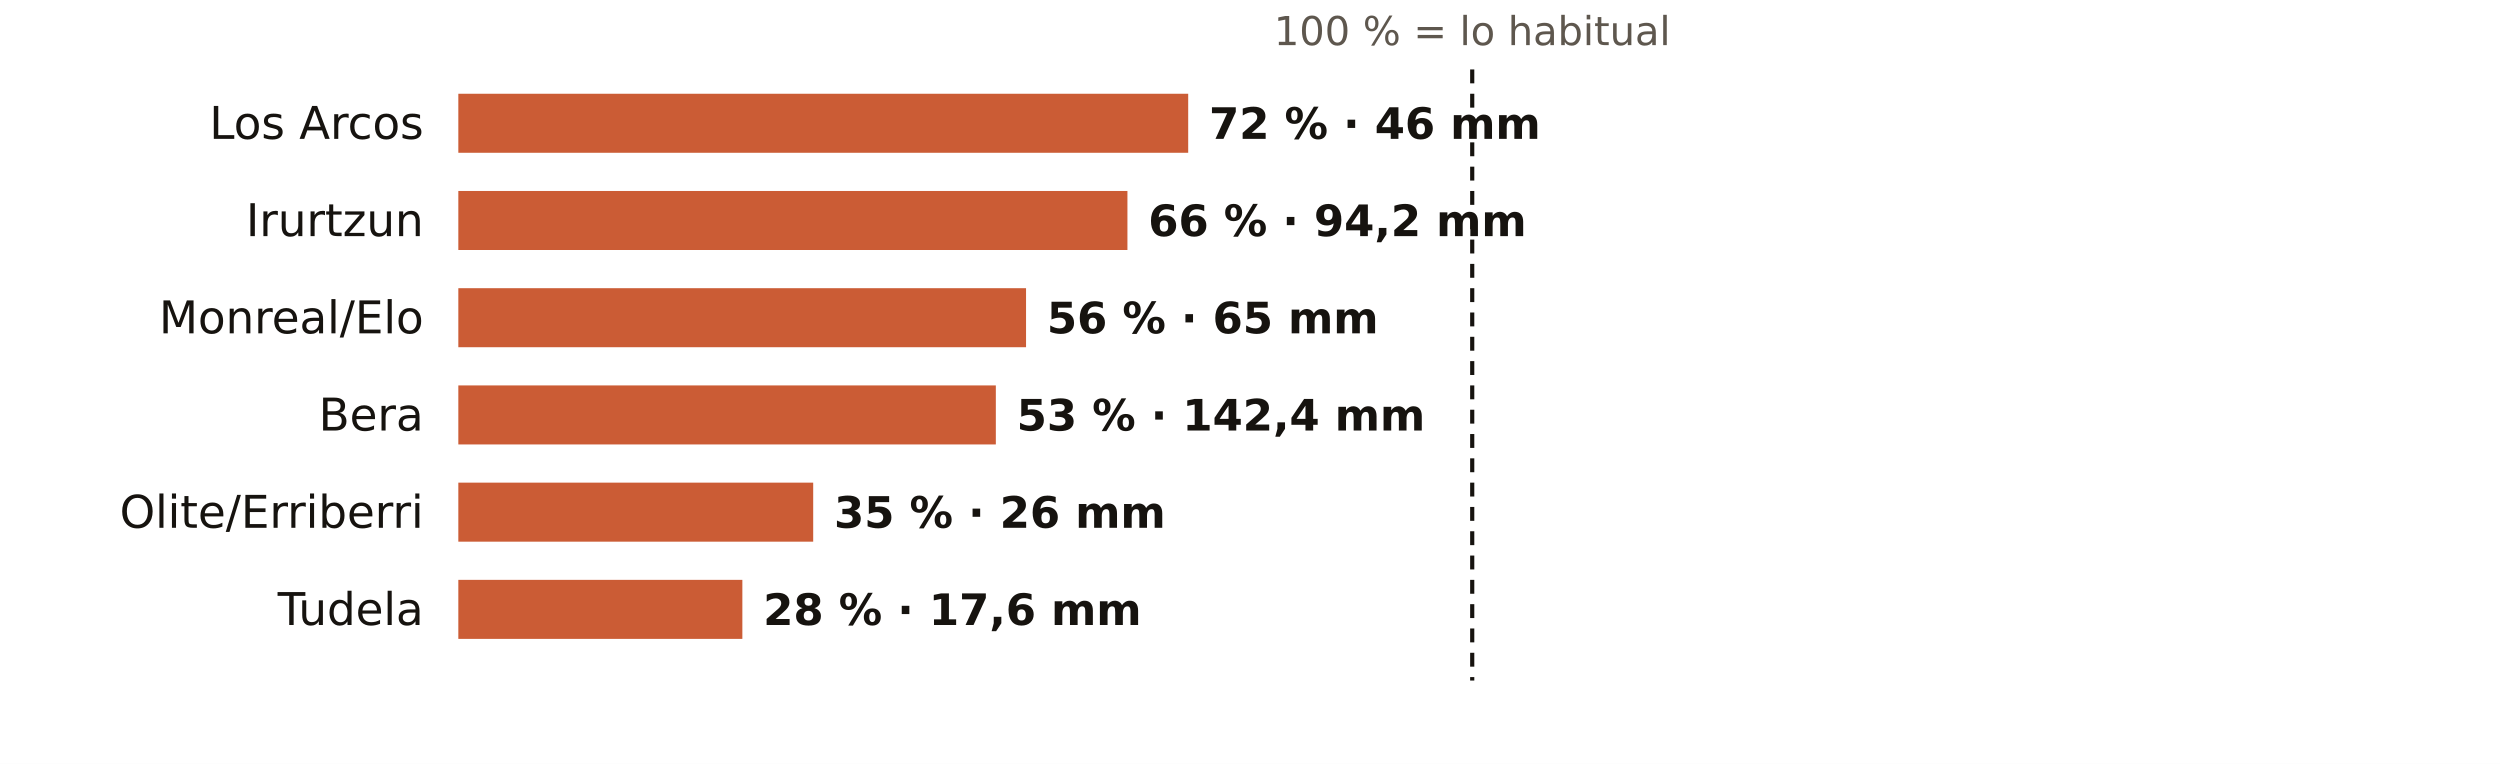
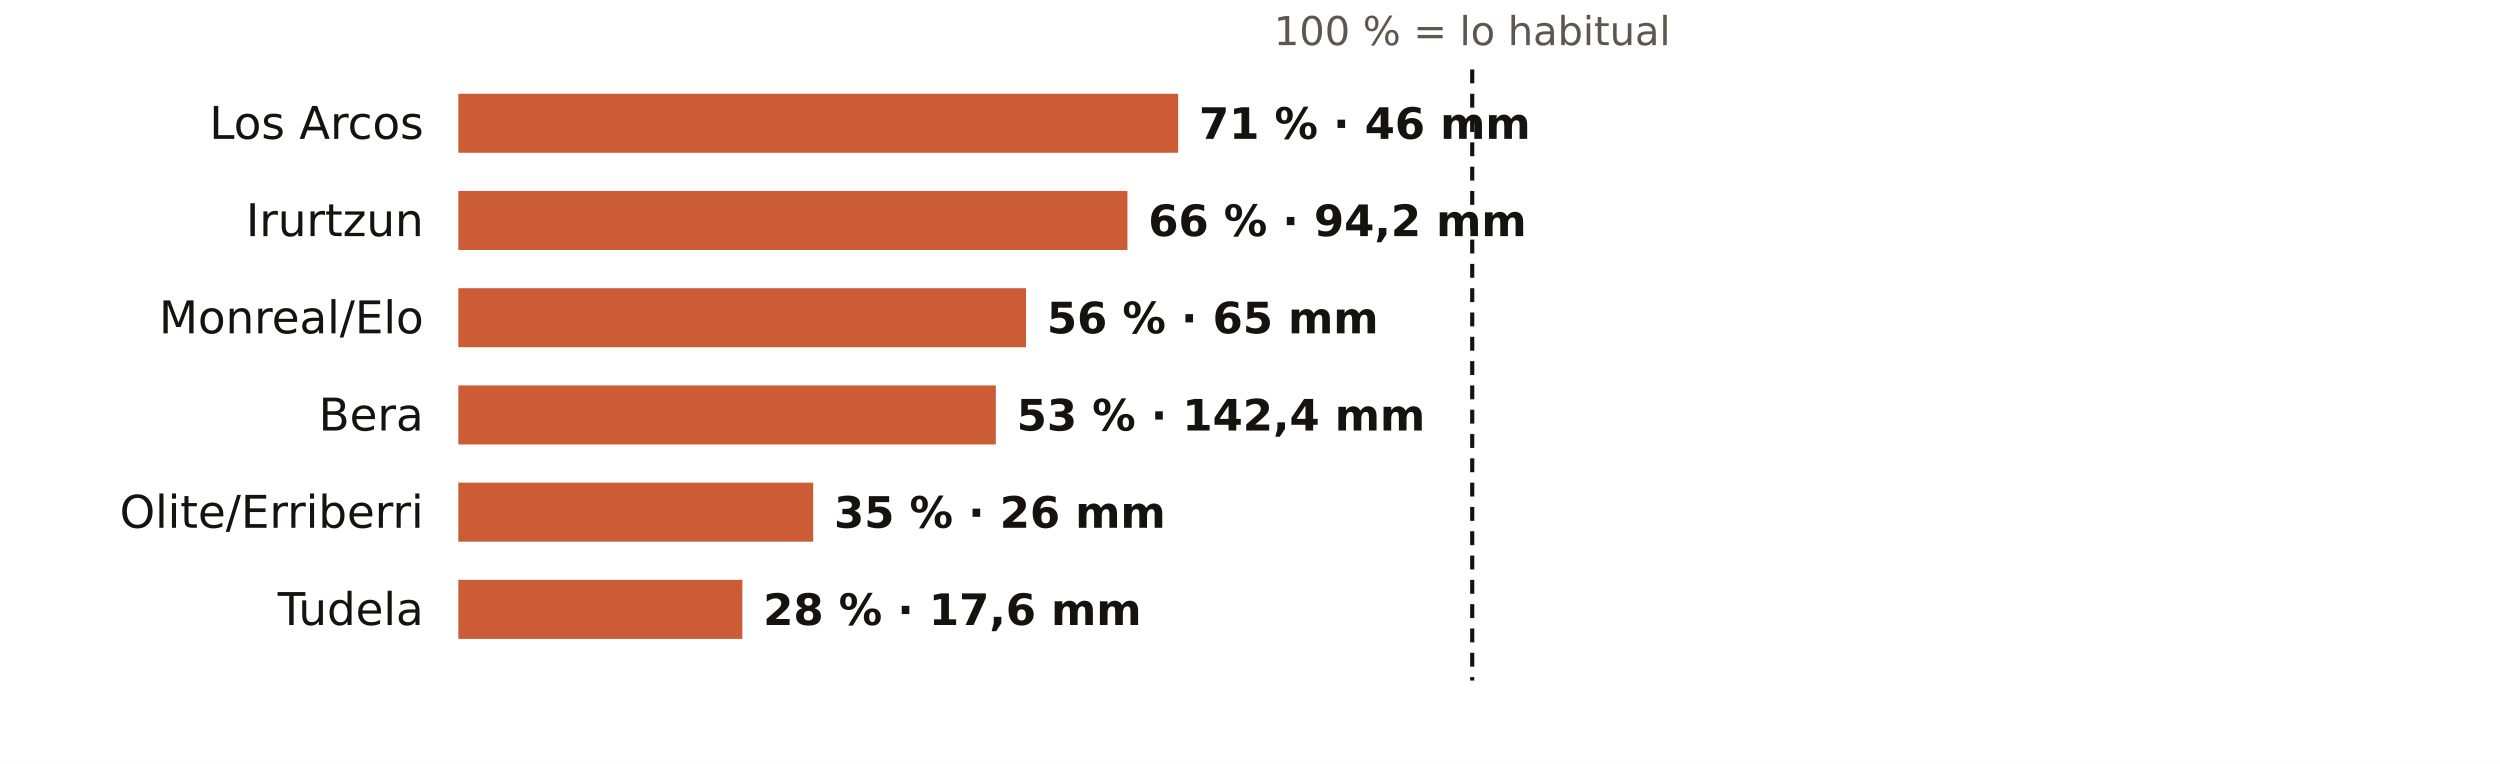
<svg xmlns="http://www.w3.org/2000/svg" viewBox="0 0 720 220" width="720" height="220" role="img" aria-label="El otoño en los pluviómetros de AEMET de Navarra: % de lo habitual">
  <rect width="720" height="220" fill="#FFFFFF" />
  <text x="424.0" y="13.0" font-size="11.5" fill="#5E574E" text-anchor="middle" font-weight="400" font-family="Public Sans, DejaVu Sans, Arial, sans-serif">100 % = lo habitual</text>
  <text x="122.0" y="40.0" font-size="13" fill="#16130F" text-anchor="end" font-weight="500" font-family="Public Sans, DejaVu Sans, Arial, sans-serif">Los Arcos</text>
-   <rect x="132" y="27" width="210.2" height="17" fill="#C4461A" opacity="0.88" />
-   <text x="348.2" y="40.0" font-size="12.5" fill="#16130F" text-anchor="start" font-weight="600" font-family="Public Sans, DejaVu Sans, Arial, sans-serif">72 % · 46 mm</text>
+   <rect x="132" y="27" width="207.3" height="17" fill="#C4461A" opacity="0.88" />
+   <text x="345.3" y="40.0" font-size="12.5" fill="#16130F" text-anchor="start" font-weight="600" font-family="Public Sans, DejaVu Sans, Arial, sans-serif">71 % · 46 mm</text>
  <text x="122.0" y="68.0" font-size="13" fill="#16130F" text-anchor="end" font-weight="500" font-family="Public Sans, DejaVu Sans, Arial, sans-serif">Irurtzun</text>
  <rect x="132" y="55" width="192.7" height="17" fill="#C4461A" opacity="0.88" />
  <text x="330.7" y="68.0" font-size="12.5" fill="#16130F" text-anchor="start" font-weight="600" font-family="Public Sans, DejaVu Sans, Arial, sans-serif">66 % · 94,2 mm</text>
  <text x="122.0" y="96.0" font-size="13" fill="#16130F" text-anchor="end" font-weight="500" font-family="Public Sans, DejaVu Sans, Arial, sans-serif">Monreal/Elo</text>
  <rect x="132" y="83" width="163.5" height="17" fill="#C4461A" opacity="0.88" />
  <text x="301.5" y="96.0" font-size="12.5" fill="#16130F" text-anchor="start" font-weight="600" font-family="Public Sans, DejaVu Sans, Arial, sans-serif">56 % · 65 mm</text>
  <text x="122.0" y="124.0" font-size="13" fill="#16130F" text-anchor="end" font-weight="500" font-family="Public Sans, DejaVu Sans, Arial, sans-serif">Bera</text>
  <rect x="132" y="111" width="154.8" height="17" fill="#C4461A" opacity="0.88" />
  <text x="292.8" y="124.0" font-size="12.5" fill="#16130F" text-anchor="start" font-weight="600" font-family="Public Sans, DejaVu Sans, Arial, sans-serif">53 % · 142,4 mm</text>
  <text x="122.0" y="152.0" font-size="13" fill="#16130F" text-anchor="end" font-weight="500" font-family="Public Sans, DejaVu Sans, Arial, sans-serif">Olite/Erriberri</text>
  <rect x="132" y="139" width="102.2" height="17" fill="#C4461A" opacity="0.88" />
  <text x="240.2" y="152.0" font-size="12.5" fill="#16130F" text-anchor="start" font-weight="600" font-family="Public Sans, DejaVu Sans, Arial, sans-serif">35 % · 26 mm</text>
  <text x="122.0" y="180.0" font-size="13" fill="#16130F" text-anchor="end" font-weight="500" font-family="Public Sans, DejaVu Sans, Arial, sans-serif">Tudela</text>
  <rect x="132" y="167" width="81.8" height="17" fill="#C4461A" opacity="0.88" />
  <text x="219.8" y="180.0" font-size="12.5" fill="#16130F" text-anchor="start" font-weight="600" font-family="Public Sans, DejaVu Sans, Arial, sans-serif">28 % · 17,6 mm</text>
  <line x1="424.0" x2="424.0" y1="20" y2="196" stroke="#16130F" stroke-width="1.2" stroke-dasharray="4 3" />
</svg>
